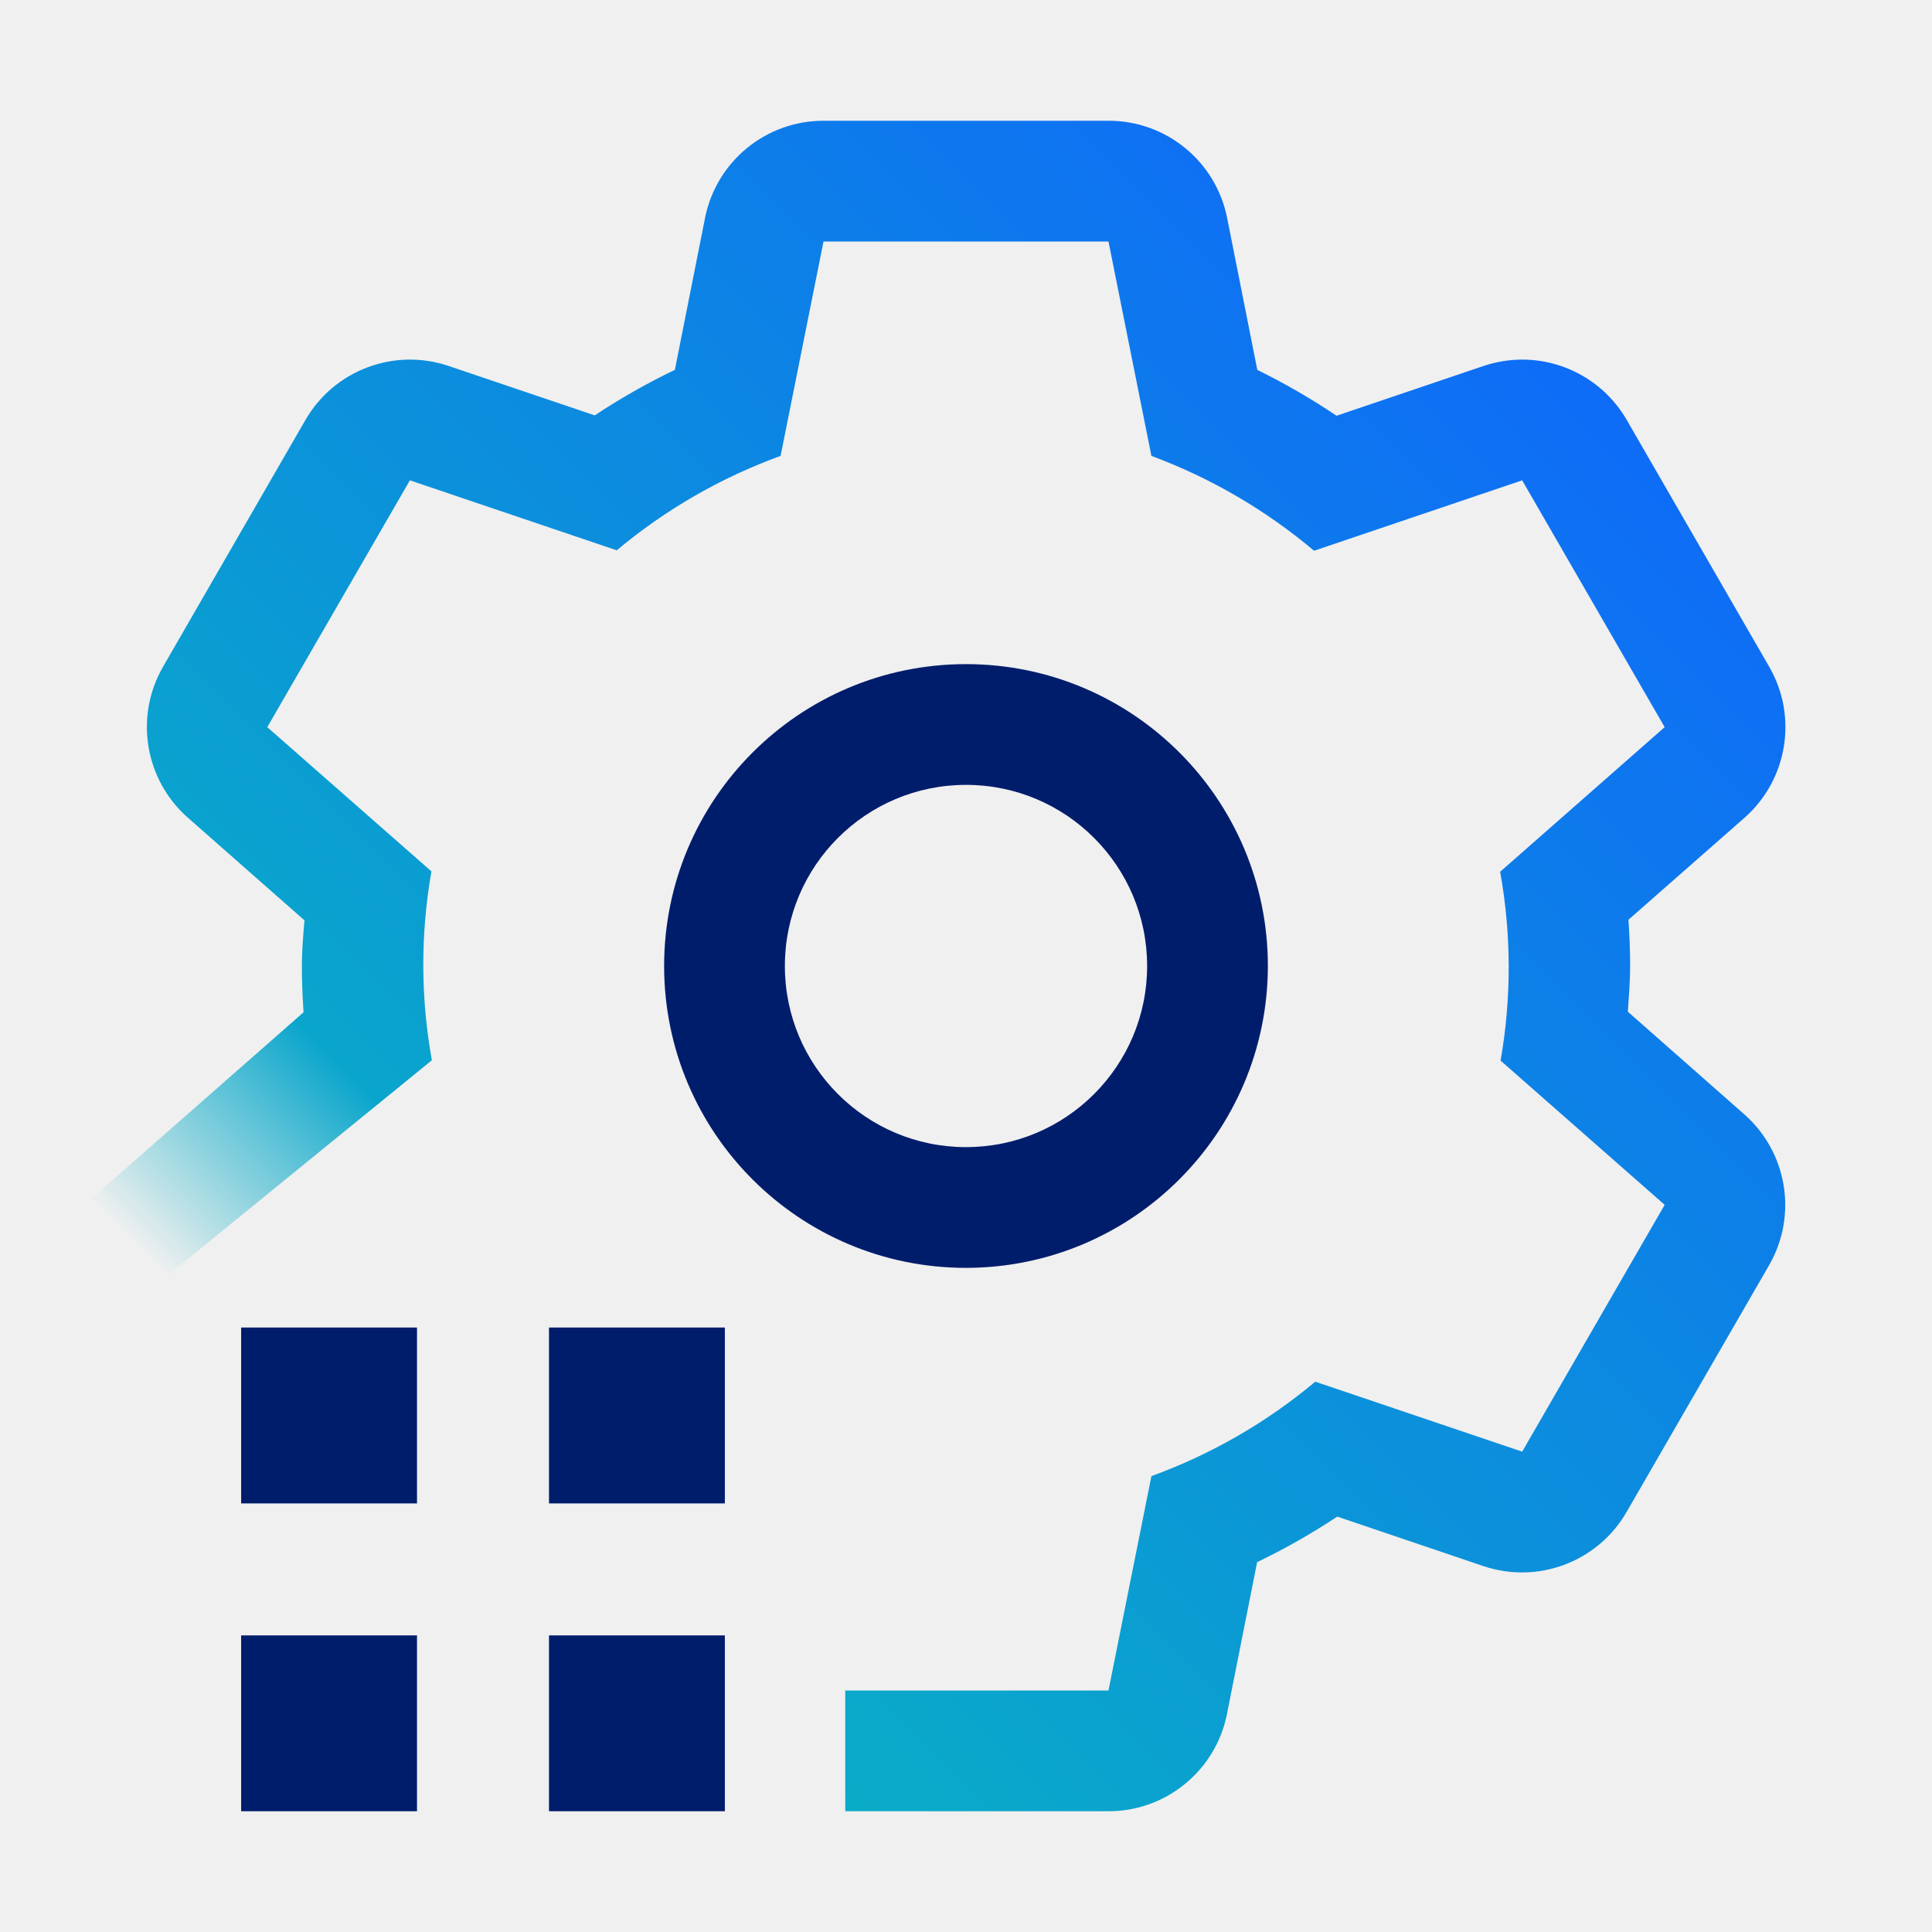
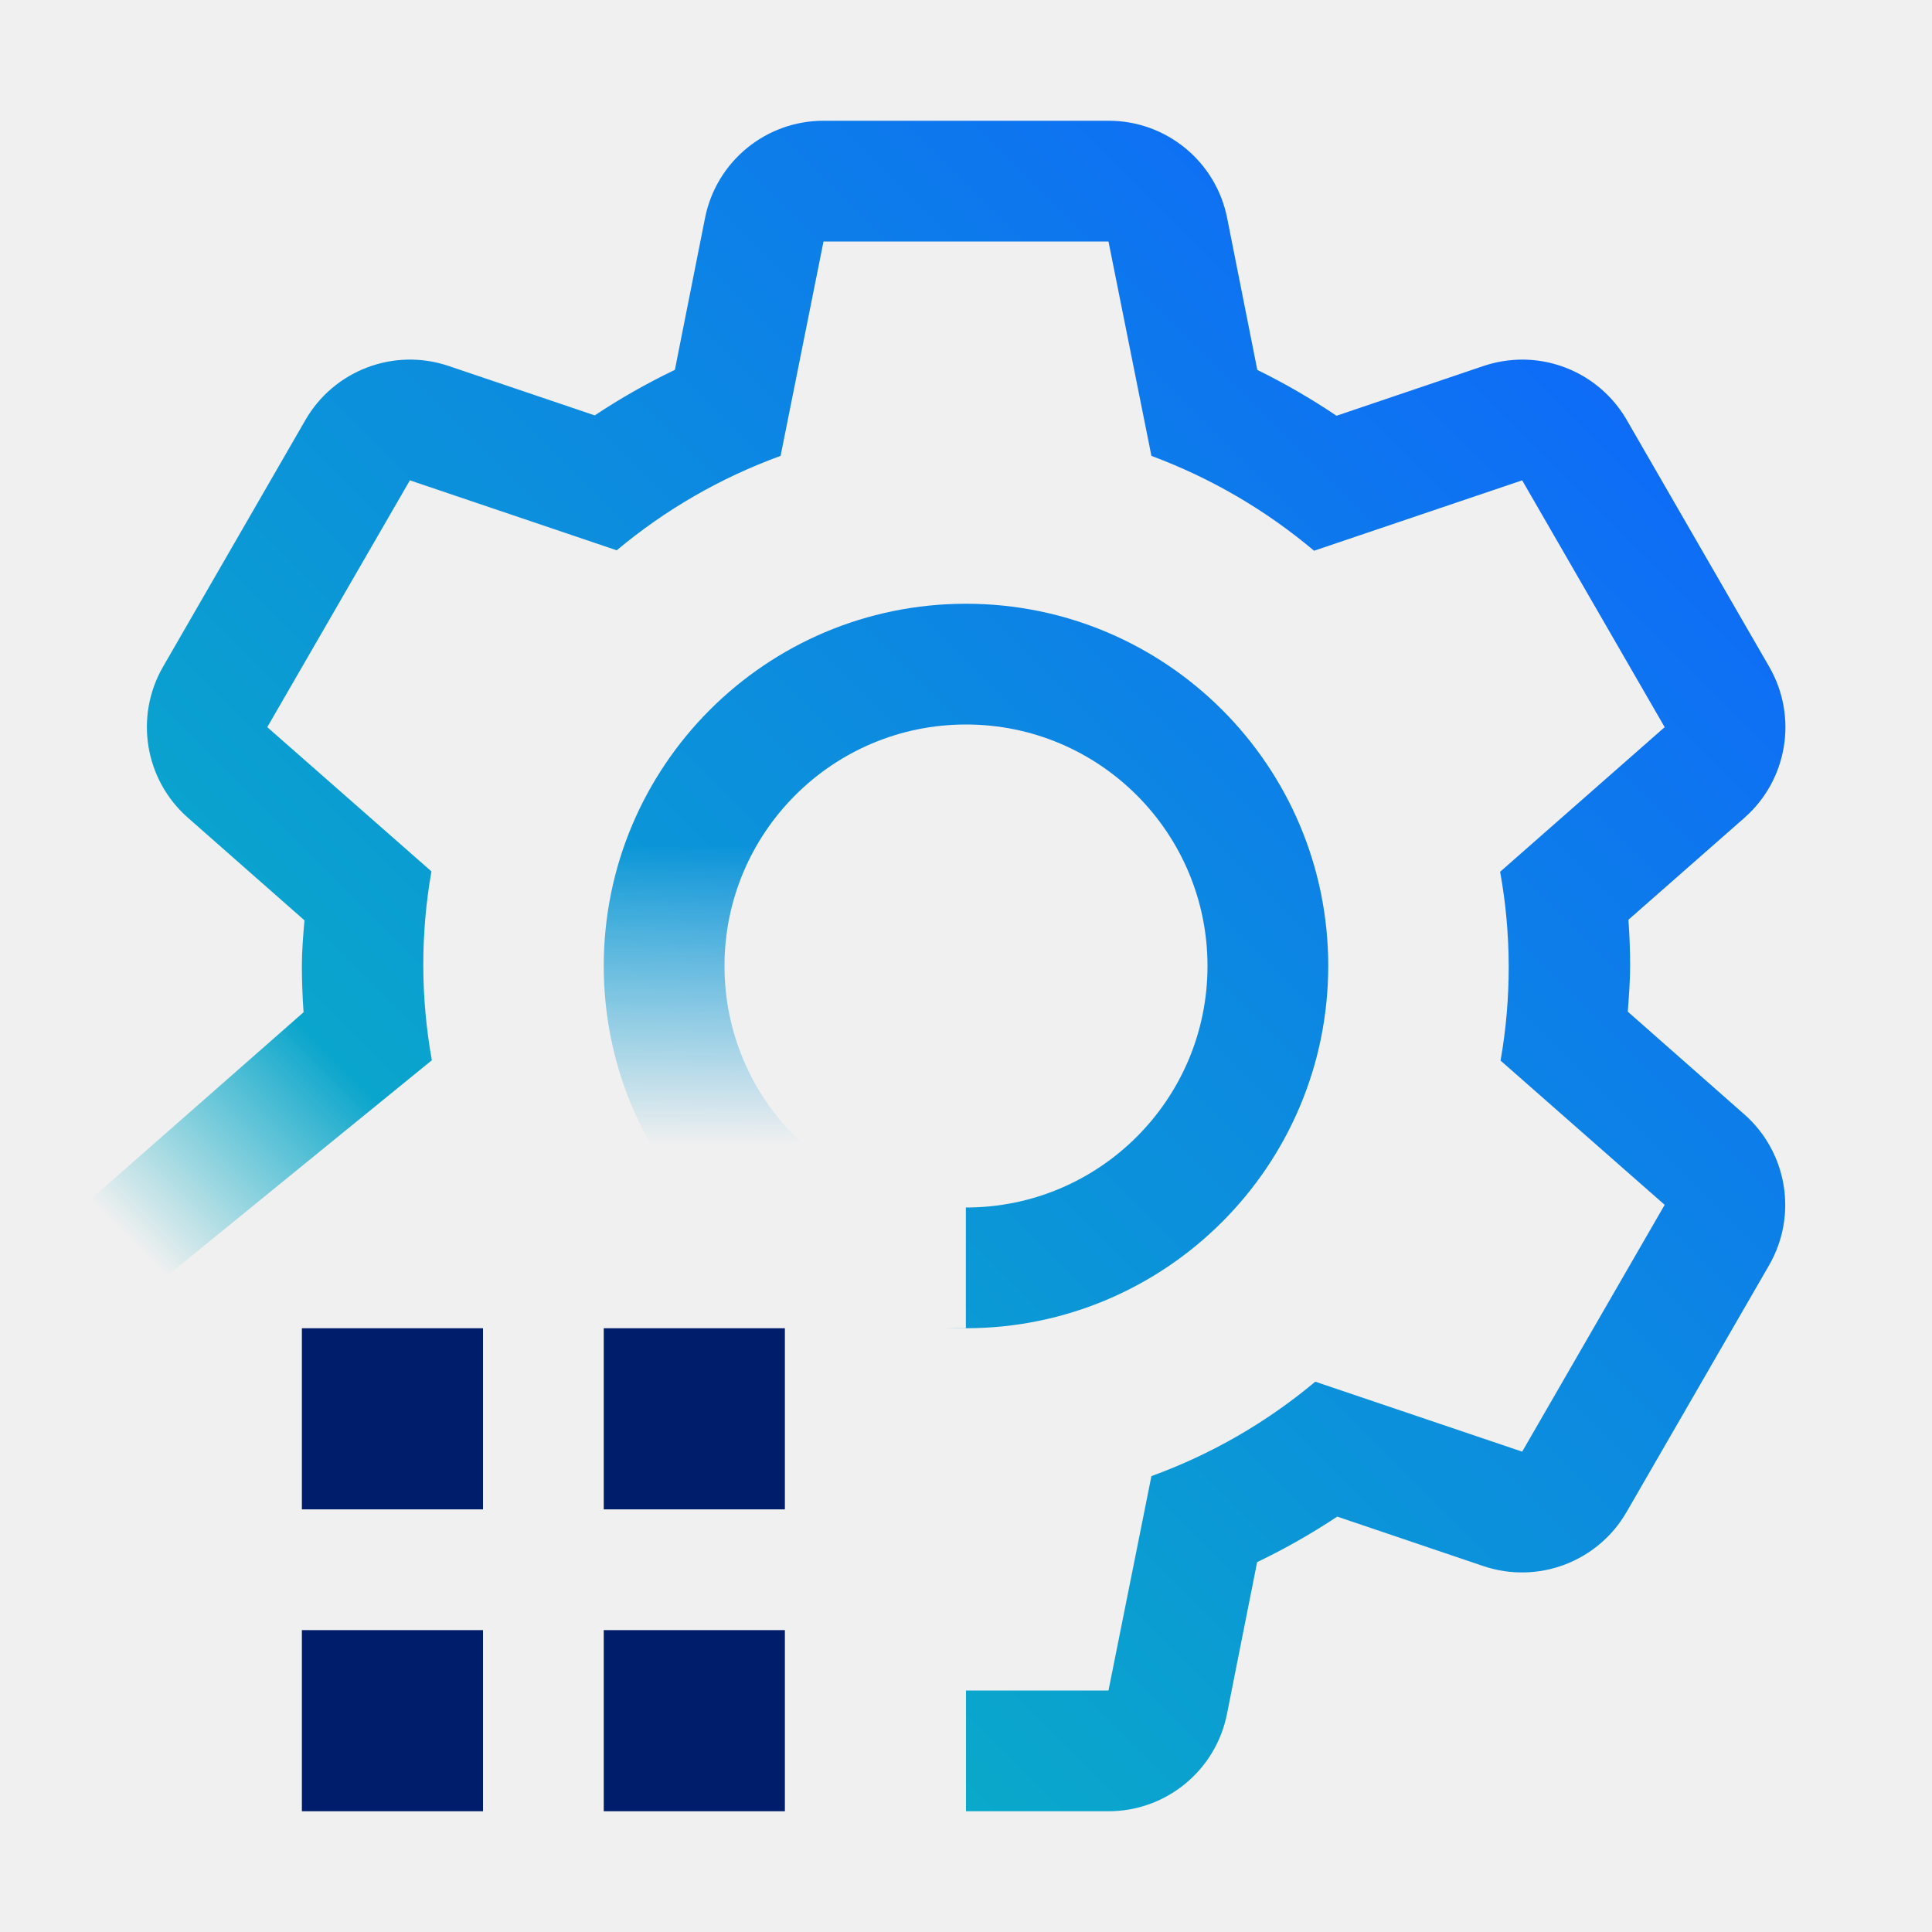
<svg xmlns="http://www.w3.org/2000/svg" viewBox="0 0 32 32">
  <defs>
-     <linearGradient id="028_svg__a" y1="24" x2="8" y2="16" gradientUnits="userSpaceOnUse">
-       <stop offset=".35" />
-       <stop offset=".75" stop-opacity="0" />
+     <linearGradient id="ecc6a4e9-4bc3-4539-94d7-1021d963d640" y1="24" x2="8" y2="16" gradientUnits="userSpaceOnUse">
+       <stop offset="0.35" />
+       <stop offset="0.75" stop-opacity="0" />
    </linearGradient>
-     <linearGradient id="028_svg__c" y1="32" x2="32" gradientUnits="userSpaceOnUse">
-       <stop offset=".1" stop-color="#08bdba" />
-       <stop offset=".9" stop-color="#0f62fe" />
+     <linearGradient id="b922057c-d24a-4114-9b8c-0e9f961a1c30" x1="-315" y1="-305.501" x2="-307" y2="-305.501" gradientTransform="matrix(1, 0, 0, -1, 323.499, -287.501)" gradientUnits="userSpaceOnUse">
+       <stop offset="0.38" />
+       <stop offset="1" stop-opacity="0" />
    </linearGradient>
-     <mask id="028_svg__b" x="0" y="0" width="32" height="32" maskUnits="userSpaceOnUse">
-       <path d="M26.962 16.757c.017-.251.038-.5.038-.757s-.01-.513-.028-.766l1.921-1.688a2 2 0 00.412-2.5l-2.361-4.09a2 2 0 00-1.732-1 2.041 2.041 0 00-.641.106l-2.434.824a11.074 11.074 0 00-1.312-.759l-.5-2.518A2 2 0 0018.36 2h-4.72a2 2 0 00-1.962 1.608l-.5 2.518a11.017 11.017 0 00-1.327.754l-2.422-.819a2 2 0 00-2.373.9L2.7 11.044a2 2 0 00.412 2.5l1.931 1.7C5.021 15.5 5 15.745 5 16s.01.513.028.766L0 21.184l1.075 1.327 6.078-4.95a8.908 8.908 0 01-.007-3.128l-2.719-2.389 2.362-4.088 3.426 1.159a9.04 9.04 0 012.714-1.564L13.64 4h4.72l.711 3.551a9.1 9.1 0 012.694 1.571l3.447-1.166 2.36 4.088-2.725 2.395a8.908 8.908 0 01.007 3.128l2.718 2.389-2.36 4.088-3.427-1.159a9.028 9.028 0 01-2.714 1.564L18.36 28H14v2h4.36a2 2 0 001.962-1.608l.5-2.518a11.1 11.1 0 001.327-.754l2.419.819a2 2 0 002.373-.895l2.361-4.088a2 2 0 00-.412-2.5z" fill="#fff" />
-       <path fill="url(#028_svg__a)" d="M0 16h8v8H0z" />
+     <mask id="b221e783-fed5-47d8-91c3-e7d3d2aefa92" x="0" y="0" width="32" height="32" maskUnits="userSpaceOnUse">
+       <path d="M16,22a6,6,0,1,1,6-6A6.006,6.006,0,0,1,16,22Zm0-10a4,4,0,1,0,4,4A4,4,0,0,0,16,12Z" fill="#fff" />
+       <g>
+         <path d="M26.962,16.757c.017-.251.038-.5.038-.757s-.01-.513-.028-.766l1.921-1.688a2,2,0,0,0,.412-2.5L26.944,6.956a2,2,0,0,0-1.732-1,2.041,2.041,0,0,0-.641.106l-2.434.824a11.074,11.074,0,0,0-1.312-.759l-.5-2.518A2,2,0,0,0,18.36,2H13.64a2,2,0,0,0-1.962,1.608l-.5,2.518a11.017,11.017,0,0,0-1.327.754L7.429,6.061a2,2,0,0,0-2.373.9L2.7,11.044a2,2,0,0,0,.412,2.5l1.931,1.7C5.021,15.5,5,15.745,5,16s.01.513.028.766L0,21.184l1.075,1.327,6.078-4.95a8.908,8.908,0,0,1-.007-3.128L4.427,12.044,6.789,7.956l3.426,1.159a9.04,9.04,0,0,1,2.714-1.564L13.64,4h4.72l.711,3.551a9.1,9.1,0,0,1,2.694,1.571l3.447-1.166,2.36,4.088-2.725,2.395a8.908,8.908,0,0,1,.007,3.128l2.718,2.389-2.36,4.088-3.427-1.159a9.028,9.028,0,0,1-2.714,1.564L18.36,28H16v2h2.36a2,2,0,0,0,1.962-1.608l.5-2.518a11.1,11.1,0,0,0,1.327-.754l2.419.819a2,2,0,0,0,2.373-.895l2.361-4.088a2,2,0,0,0-.412-2.5Z" fill="#fff" />
+         <rect y="16" width="8" height="8" fill="url(#ecc6a4e9-4bc3-4539-94d7-1021d963d640)" />
+       </g>
+       <rect x="8.499" y="14.501" width="8" height="6.998" transform="translate(-5.501 30.499) rotate(-90)" fill="url(#b922057c-d24a-4114-9b8c-0e9f961a1c30)" />
    </mask>
+     <linearGradient id="a0c84d05-9dac-40de-bd3c-085e13b34187" y1="32" x2="32" gradientUnits="userSpaceOnUse">
+       <stop offset="0.1" stop-color="#08bdba" />
+       <stop offset="0.9" stop-color="#0f62fe" />
+     </linearGradient>
  </defs>
-   <g data-name="Layer 2">
-     <g data-name="Light theme icons">
-       <g mask="url(#028_svg__b)">
-         <path fill="url(#028_svg__c)" d="M0 0h32v32H0z" />
+   <g id="bf933d92-4c85-4856-ba45-ab4b28779b4c" data-name="Layer 2">
+     <g id="aad9ed32-03a8-4517-bbb7-39f84c666b40" data-name="Light theme icons">
+       <g>
+         <g mask="url(#b221e783-fed5-47d8-91c3-e7d3d2aefa92)">
+           <rect width="32" height="32" fill="url(#a0c84d05-9dac-40de-bd3c-085e13b34187)" />
+         </g>
+         <rect x="5" y="22" width="3" height="3" fill="#001d6c" />
+         <rect x="10" y="22" width="3" height="3" fill="#001d6c" />
+         <rect x="5" y="27" width="3" height="3" fill="#001d6c" />
+         <rect x="10" y="27" width="3" height="3" fill="#001d6c" />
      </g>
-       <path d="M16 21a5 5 0 115-5 5.006 5.006 0 01-5 5zm0-8a3 3 0 103 3 3 3 0 00-3-3zM3.994 27.087h2.913V30H3.994zM9.093 27.087h2.913V30H9.093zM3.994 21.988h2.913v2.913H3.994zM9.093 21.988h2.913v2.913H9.093z" fill="#001d6c" />
    </g>
  </g>
</svg>
